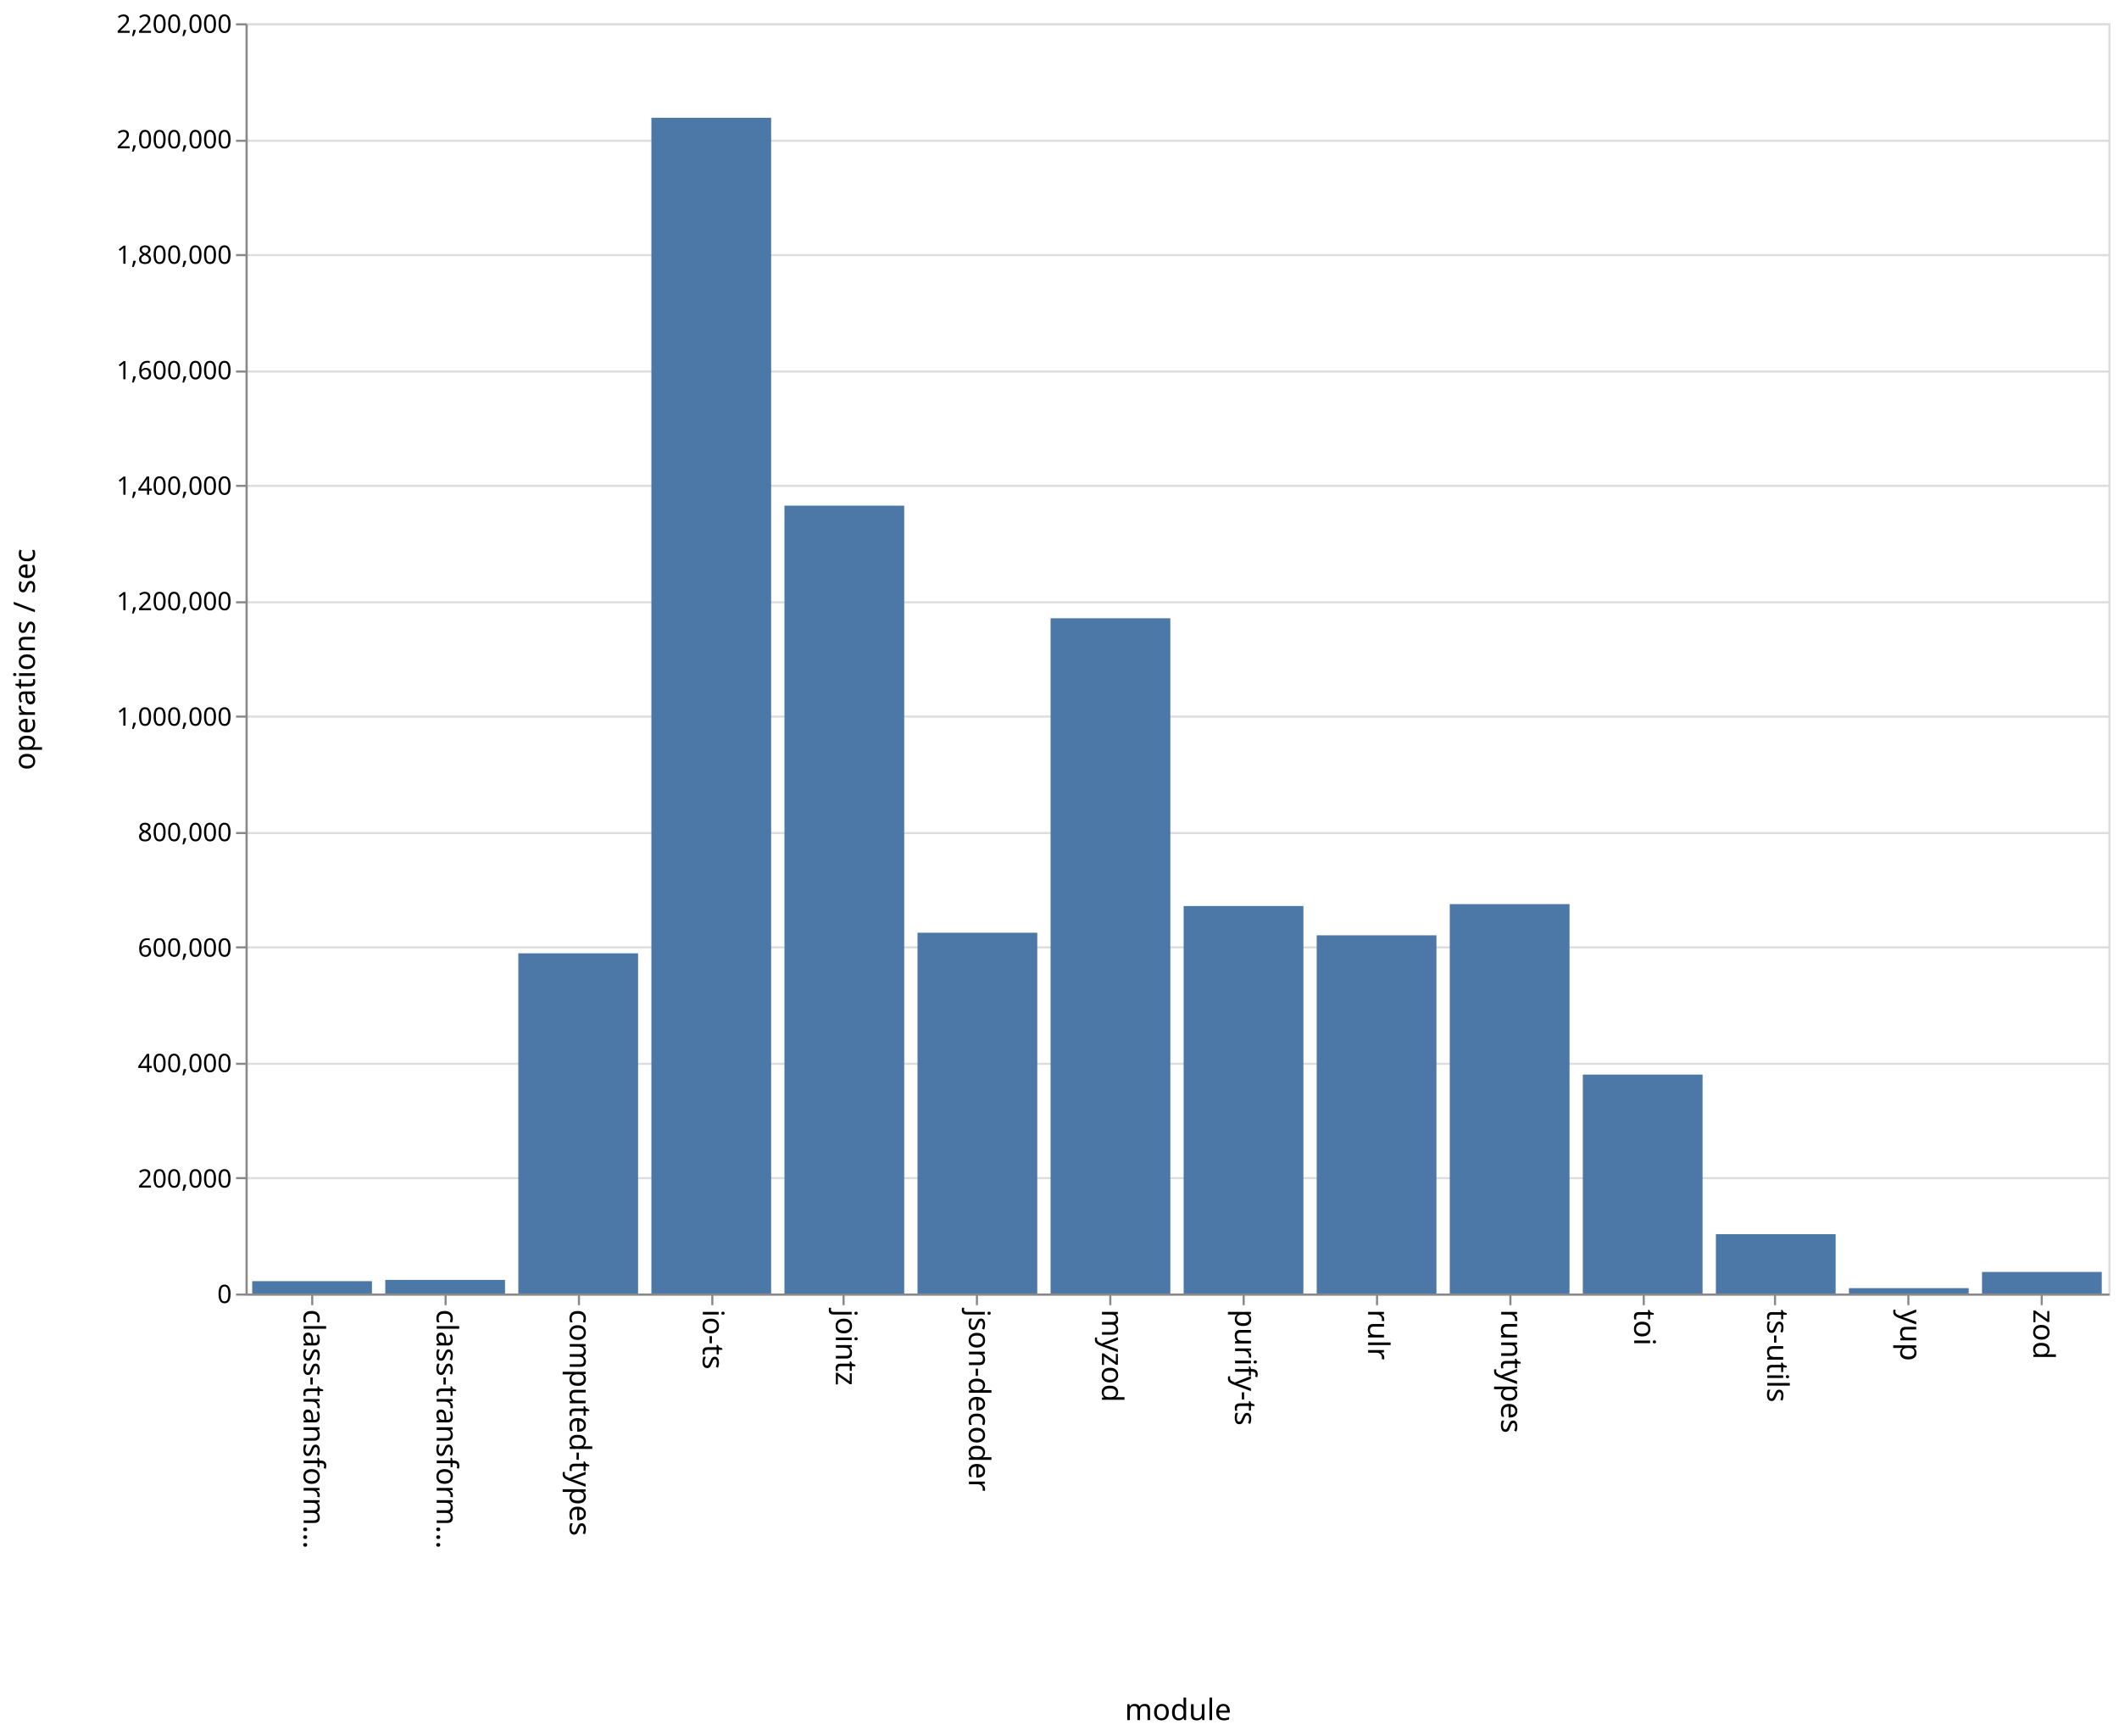
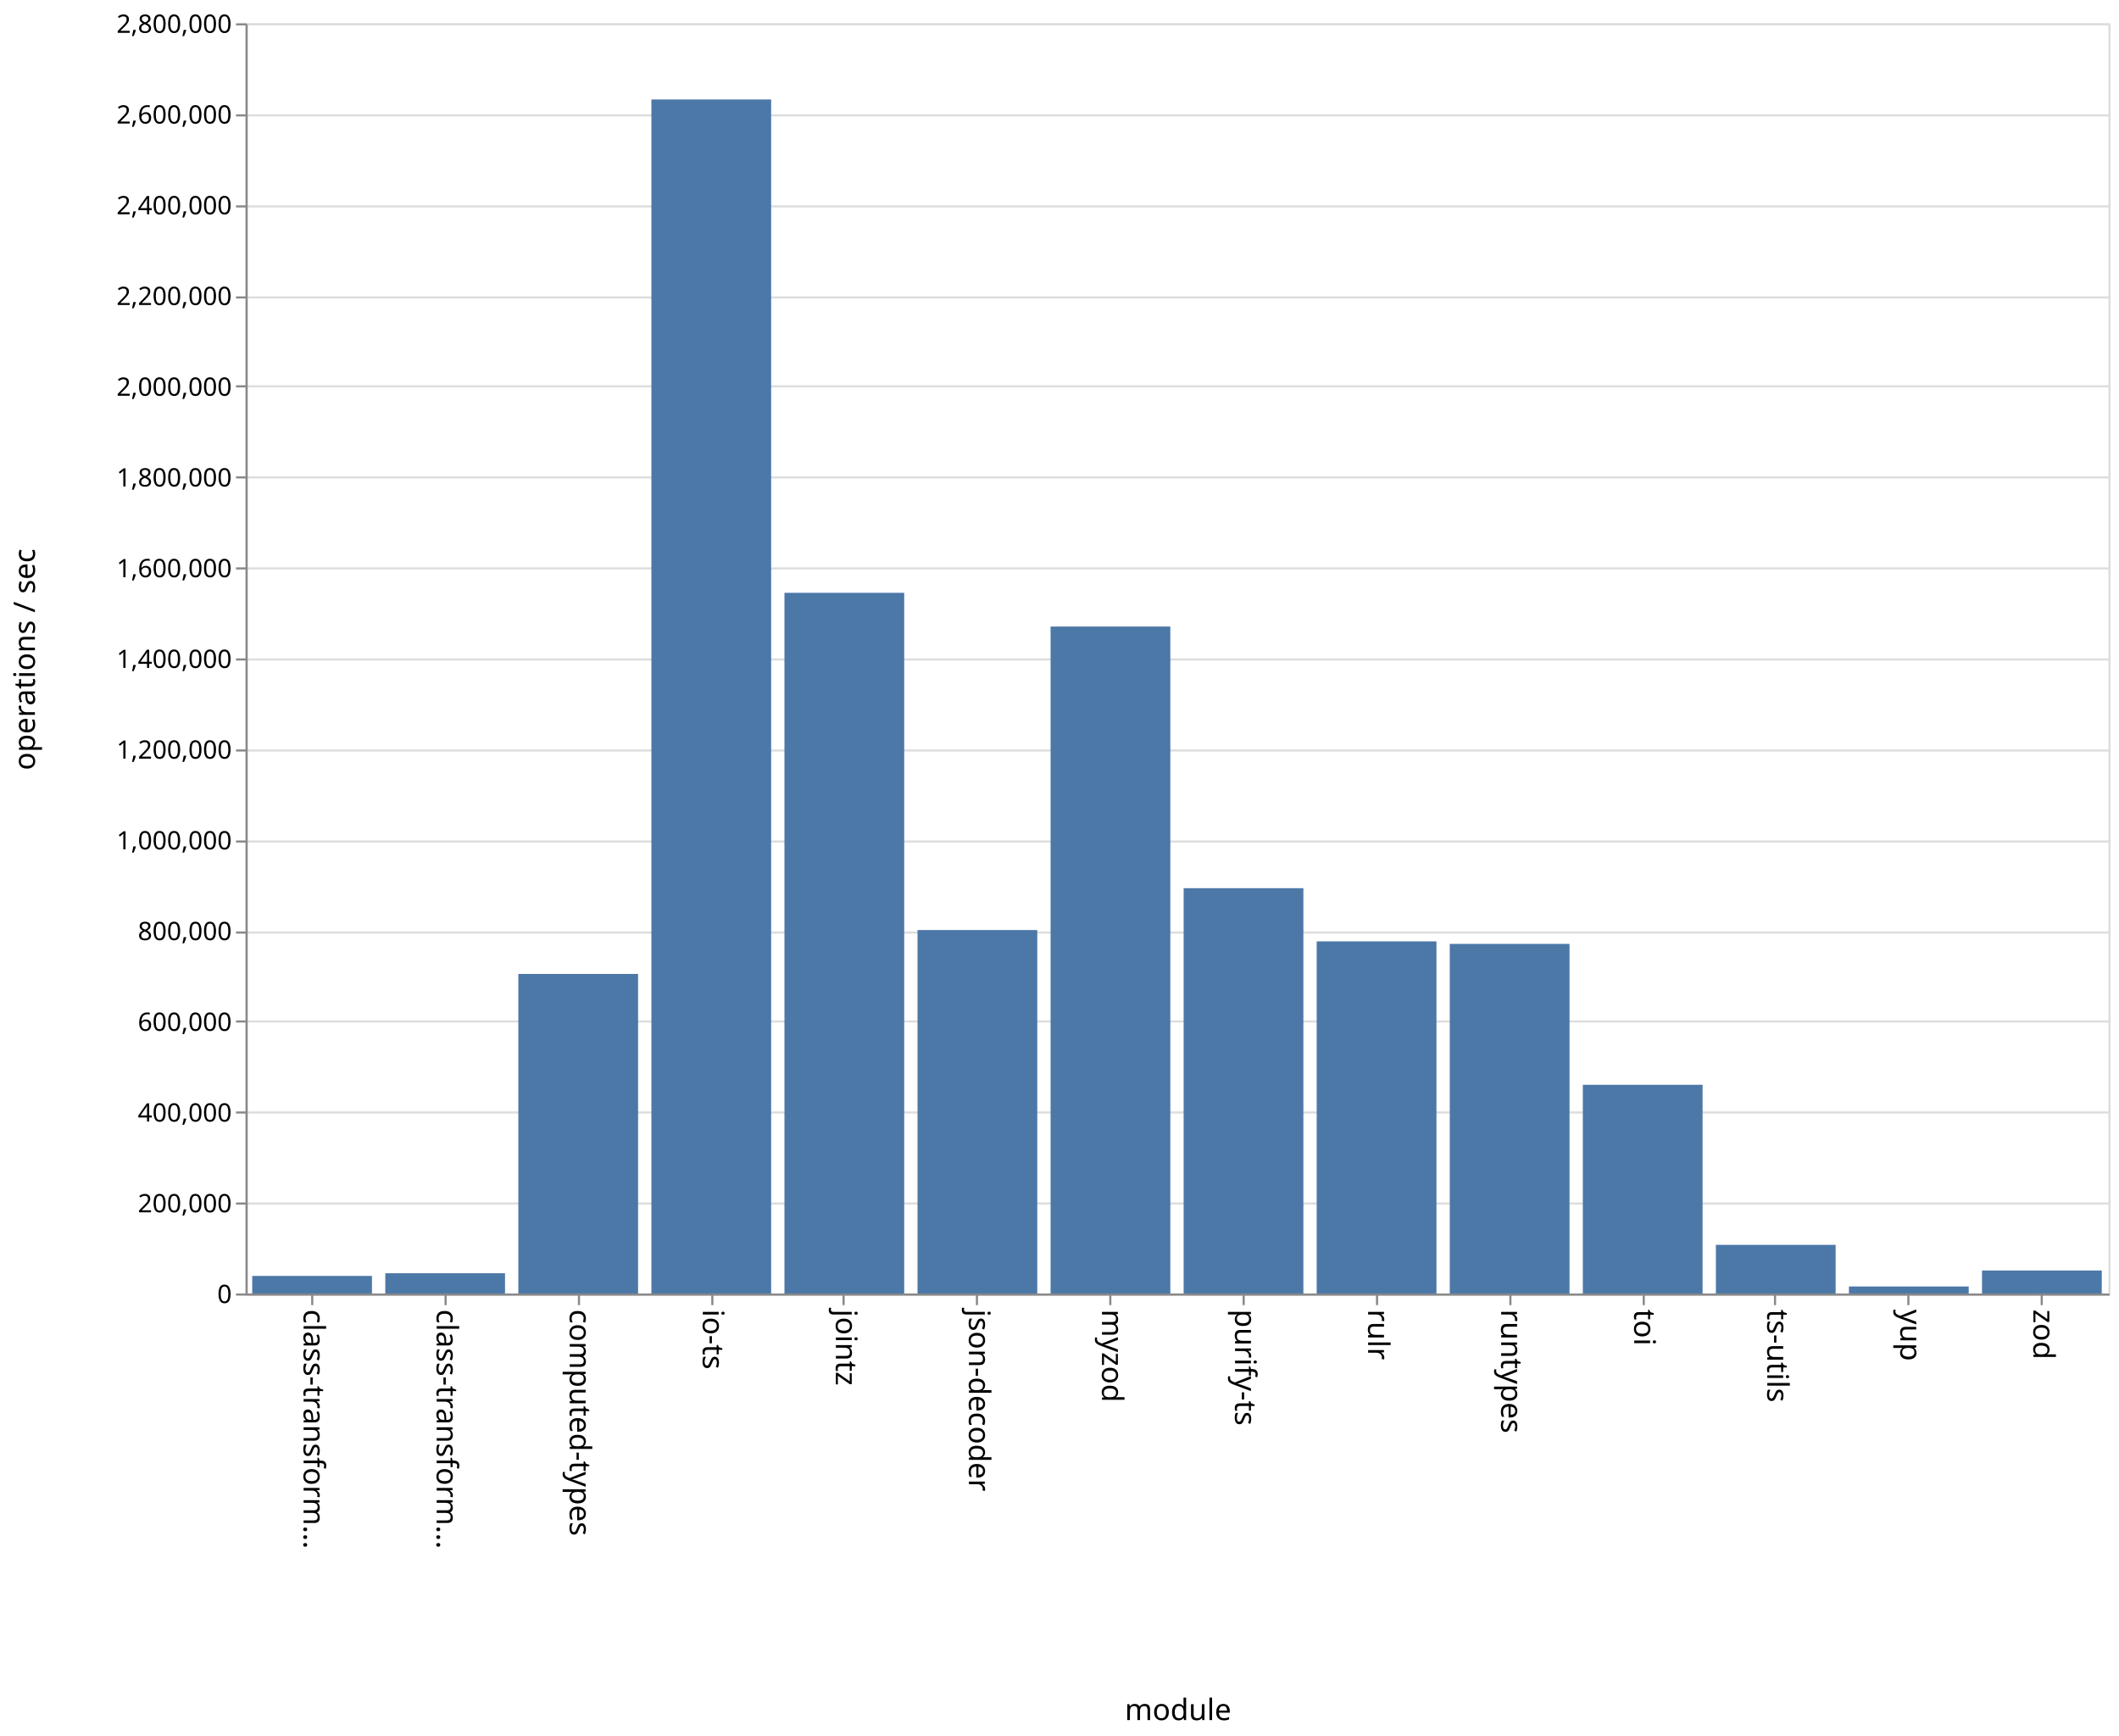
<svg xmlns="http://www.w3.org/2000/svg" class="marks" width="1001" height="820">
  <path fill="#fff" d="M0 0h1001v820H0z" />
  <g class="mark-group role-frame root" aria-roledescription="group mark container" fill="none" stroke-miterlimit="10">
    <path class="background" aria-hidden="true" d="M116.5 11.5h880v600h-880z" stroke="#ddd" />
    <g class="mark-group role-axis" aria-hidden="true">
      <path class="background" aria-hidden="true" d="M116.5 11.5z" pointer-events="none" />
      <g class="mark-rule role-axis-grid" pointer-events="none" stroke="#ddd">
-         <path d="M116.5 611.5h880M116.5 556.5h880M116.5 502.5h880M116.5 447.5h880M116.5 393.5h880M116.5 338.5h880M116.5 284.5h880M116.5 229.5h880M116.5 175.5h880M116.5 120.5h880M116.5 66.5h880M116.5 11.5h880" />
+         <path d="M116.5 611.5h880M116.5 568.5h880M116.5 525.5h880M116.5 482.5h880M116.5 440.5h880M116.5 397.5h880M116.5 354.5h880M116.5 311.5h880M116.5 268.5h880M116.5 225.5h880M116.5 182.5h880M116.5 140.5h880M116.5 97.5h880M116.5 54.5h880M116.5 11.5h880" />
      </g>
    </g>
    <g class="mark-group role-axis" aria-roledescription="axis" aria-label="X-axis titled 'module' for a discrete scale with 14 values: class-transformer-validator-async, class-transformer-validator-sync, computed-types, io-ts, jointz, ending with zod">
      <path class="background" aria-hidden="true" d="M116.5 611.5z" pointer-events="none" />
      <g class="mark-rule role-axis-tick" pointer-events="none" stroke="#888">
        <path d="M147.5 611.5v5M210.5 611.5v5M273.5 611.5v5M336.5 611.5v5M398.5 611.5v5M461.5 611.5v5M524.5 611.5v5M587.5 611.5v5M650.5 611.5v5M713.5 611.5v5M776.5 611.5v5M838.5 611.5v5M901.5 611.5v5M964.5 611.5v5" />
      </g>
      <g class="mark-text role-axis-label" pointer-events="none" font-family="sans-serif" font-size="14" fill="#000">
        <text transform="rotate(90 -237.536 380.964)">
                    class-transform…
                </text>
        <text transform="rotate(90 -206.107 412.393)">
                    class-transform…
                </text>
        <text transform="rotate(90 -174.679 443.821)">
                    computed-types
                </text>
        <text transform="rotate(90 -143.25 475.25)">
                    io-ts
                </text>
        <text transform="rotate(90 -111.821 506.679)">
                    jointz
                </text>
        <text transform="rotate(90 -80.393 538.107)">
                    json-decoder
                </text>
        <text transform="rotate(90 -48.964 569.536)">
                    myzod
                </text>
        <text transform="rotate(90 -17.536 600.964)">
                    purify-ts
                </text>
        <text transform="rotate(90 13.893 632.393)">
                    rulr
                </text>
        <text transform="rotate(90 45.321 663.821)">
                    runtypes
                </text>
        <text transform="rotate(90 76.75 695.25)">
                    toi
                </text>
        <text transform="rotate(90 108.179 726.679)">
                    ts-utils
                </text>
        <text transform="rotate(90 139.607 758.107)">
                    yup
                </text>
        <text transform="rotate(90 171.036 789.536)">
                    zod
                </text>
      </g>
      <path stroke="#888" d="M116.5 611.5h880" pointer-events="none" />
      <text text-anchor="middle" transform="translate(556.5 812.5)" font-family="sans-serif" font-size="14" fill="#000" pointer-events="none">
                module
            </text>
    </g>
-     <g class="mark-group role-axis" aria-roledescription="axis" aria-label="Y-axis titled 'operations / sec' for a linear scale with values from 0 to 2,200,000">
+     <g class="mark-group role-axis" aria-roledescription="axis" aria-label="Y-axis titled 'operations / sec' for a linear scale with values from 0 to 2,800,000">
      <path class="background" aria-hidden="true" d="M116.5 11.5z" pointer-events="none" />
      <g class="mark-rule role-axis-tick" pointer-events="none" stroke="#888">
-         <path d="M116.5 611.5h-5M116.5 556.5h-5M116.5 502.5h-5M116.5 447.5h-5M116.5 393.5h-5M116.5 338.5h-5M116.5 284.5h-5M116.5 229.5h-5M116.5 175.5h-5M116.5 120.5h-5M116.5 66.5h-5M116.5 11.5h-5" />
+         <path d="M116.5 611.5h-5M116.5 568.5h-5M116.5 525.5h-5M116.5 482.5h-5M116.5 440.5h-5M116.5 397.5h-5M116.5 354.5h-5M116.5 311.5h-5M116.5 268.5h-5M116.5 225.5h-5M116.5 182.5h-5M116.5 140.5h-5M116.5 97.5h-5M116.5 54.5h-5M116.5 11.5h-5" />
      </g>
      <g class="mark-text role-axis-label" pointer-events="none" text-anchor="end" font-family="sans-serif" font-size="12" fill="#000">
        <text transform="translate(109.5 615.5)">
                    0
                </text>
-         <text transform="translate(109.5 560.955)">
+         <text transform="translate(109.5 572.643)">
                    200,000
                </text>
-         <text transform="translate(109.5 506.41)">
+         <text transform="translate(109.5 529.786)">
                    400,000
                </text>
-         <text transform="translate(109.5 451.864)">
+         <text transform="translate(109.5 486.929)">
                    600,000
                </text>
-         <text transform="translate(109.5 397.318)">
+         <text transform="translate(109.5 444.071)">
                    800,000
                </text>
-         <text transform="translate(109.5 342.773)">
+         <text transform="translate(109.5 401.214)">
                    1,000,000
                </text>
-         <text transform="translate(109.5 288.227)">
+         <text transform="translate(109.5 358.357)">
                    1,200,000
                </text>
-         <text transform="translate(109.5 233.682)">
+         <text transform="translate(109.5 315.5)">
                    1,400,000
                </text>
-         <text transform="translate(109.5 179.136)">
+         <text transform="translate(109.5 272.643)">
                    1,600,000
                </text>
-         <text transform="translate(109.5 124.59)">
+         <text transform="translate(109.5 229.786)">
                    1,800,000
                </text>
-         <text transform="translate(109.5 70.045)">
+         <text transform="translate(109.5 186.929)">
                    2,000,000
                </text>
+         <text transform="translate(109.5 144.071)">
+                     2,200,000
+                 </text>
+         <text transform="translate(109.5 101.214)">
+                     2,400,000
+                 </text>
+         <text transform="translate(109.5 58.357)">
+                     2,600,000
+                 </text>
        <text transform="translate(109.5 15.5)">
-                     2,200,000
+                     2,800,000
                </text>
      </g>
      <path stroke="#888" d="M116.5 611.5v-600" pointer-events="none" />
      <text text-anchor="middle" transform="rotate(-90 164 147.5)" font-family="sans-serif" font-size="14" fill="#000" pointer-events="none">
                operations / sec
            </text>
    </g>
    <g class="mark-rect role-mark marks" aria-roledescription="rect mark container" fill="#4c78a8">
-       <path aria-label="operations / sec: 21374; module: class-transformer-validator-async" aria-roledescription="bar" d="M119.143 605.17h56.571V611h-56.571z" />
-       <path aria-label="operations / sec: 23592; module: class-transformer-validator-sync" aria-roledescription="bar" d="M182 604.566h56.571V611H182z" />
-       <path aria-label="operations / sec: 589213; module: computed-types" aria-roledescription="bar" d="M244.857 450.306h56.572V611h-56.572z" />
-       <path aria-label="operations / sec: 2036374; module: io-ts" aria-roledescription="bar" d="M307.714 55.625h56.572V611h-56.572z" />
-       <path aria-label="operations / sec: 1364583; module: jointz" aria-roledescription="bar" d="M370.571 238.841h56.572V611H370.57z" />
-       <path aria-label="operations / sec: 624856; module: json-decoder" aria-roledescription="bar" d="M433.429 440.585H490V611h-56.571z" />
-       <path aria-label="operations / sec: 1169503; module: myzod" aria-roledescription="bar" d="M496.286 292.045h56.571V611h-56.571z" />
-       <path aria-label="operations / sec: 671088; module: purify-ts" aria-roledescription="bar" d="M559.143 427.976h56.571V611h-56.571z" />
-       <path aria-label="operations / sec: 620360; module: rulr" aria-roledescription="bar" d="M622 441.81h56.571V611H622z" />
-       <path aria-label="operations / sec: 674424; module: runtypes" aria-roledescription="bar" d="M684.857 427.066h56.572V611h-56.572z" />
-       <path aria-label="operations / sec: 379167; module: toi" aria-roledescription="bar" d="M747.714 507.59h56.572V611h-56.572z" />
-       <path aria-label="operations / sec: 102809; module: ts-utils" aria-roledescription="bar" d="M810.571 582.961h56.572V611H810.57z" />
-       <path aria-label="operations / sec: 9299; module: yup" aria-roledescription="bar" d="M873.429 608.464H930V611h-56.571z" />
-       <path aria-label="operations / sec: 37336; module: zod" aria-roledescription="bar" d="M936.286 600.817h56.571V611h-56.571z" />
+       <path aria-label="operations / sec: 38764; module: class-transformer-validator-async" aria-roledescription="bar" d="M119.143 602.693h56.571V611h-56.571z" />
+       <path aria-label="operations / sec: 44662; module: class-transformer-validator-sync" aria-roledescription="bar" d="M182 601.43h56.571V611H182z" />
+       <path aria-label="operations / sec: 704455; module: computed-types" aria-roledescription="bar" d="M244.857 460.045h56.572V611h-56.572z" />
+       <path aria-label="operations / sec: 2632061; module: io-ts" aria-roledescription="bar" d="M307.714 46.987h56.572V611h-56.572z" />
+       <path aria-label="operations / sec: 1544660; module: jointz" aria-roledescription="bar" d="M370.571 280.001h56.572V611H370.57z" />
+       <path aria-label="operations / sec: 801200; module: json-decoder" aria-roledescription="bar" d="M433.429 439.314H490V611h-56.571z" />
+       <path aria-label="operations / sec: 1470221; module: myzod" aria-roledescription="bar" d="M496.286 295.953h56.571V611h-56.571z" />
+       <path aria-label="operations / sec: 893470; module: purify-ts" aria-roledescription="bar" d="M559.143 419.542h56.571V611h-56.571z" />
+       <path aria-label="operations / sec: 776248; module: rulr" aria-roledescription="bar" d="M622 444.661h56.571V611H622z" />
+       <path aria-label="operations / sec: 770637; module: runtypes" aria-roledescription="bar" d="M684.857 445.864h56.572V611h-56.572z" />
+       <path aria-label="operations / sec: 460082; module: toi" aria-roledescription="bar" d="M747.714 512.411h56.572V611h-56.572z" />
+       <path aria-label="operations / sec: 107244; module: ts-utils" aria-roledescription="bar" d="M810.571 588.02h56.572V611H810.57z" />
+       <path aria-label="operations / sec: 15503; module: yup" aria-roledescription="bar" d="M873.429 607.678H930V611h-56.571z" />
+       <path aria-label="operations / sec: 50738; module: zod" aria-roledescription="bar" d="M936.286 600.128h56.571V611h-56.571z" />
    </g>
  </g>
</svg>
